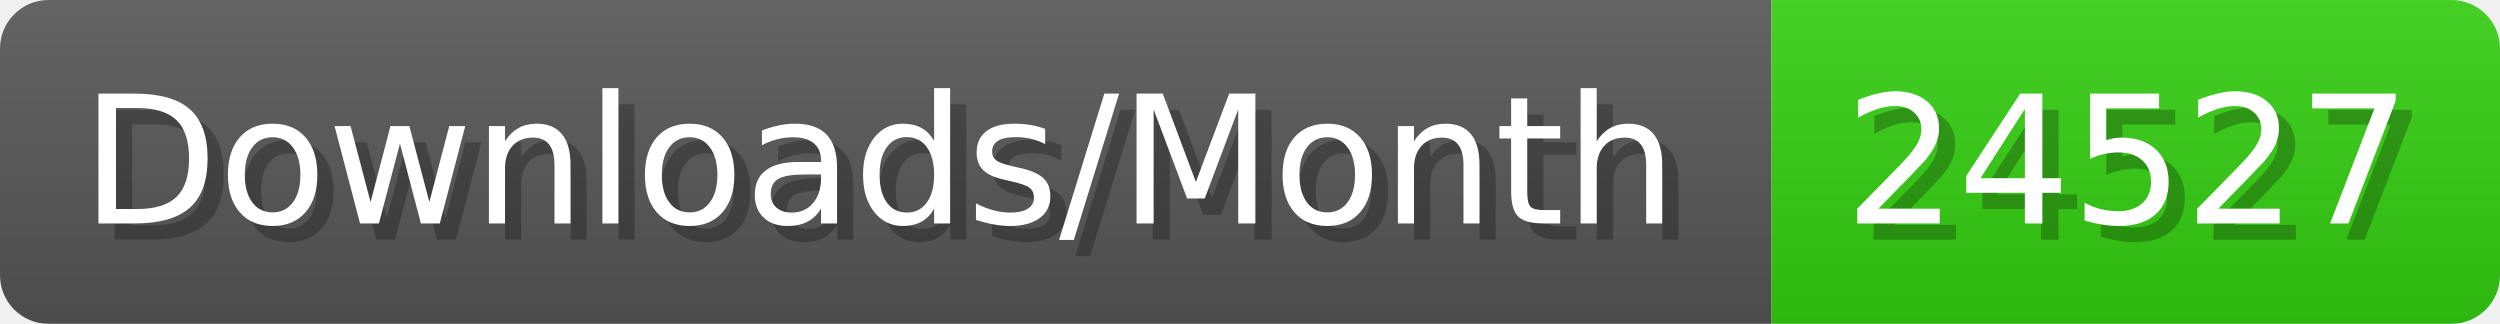
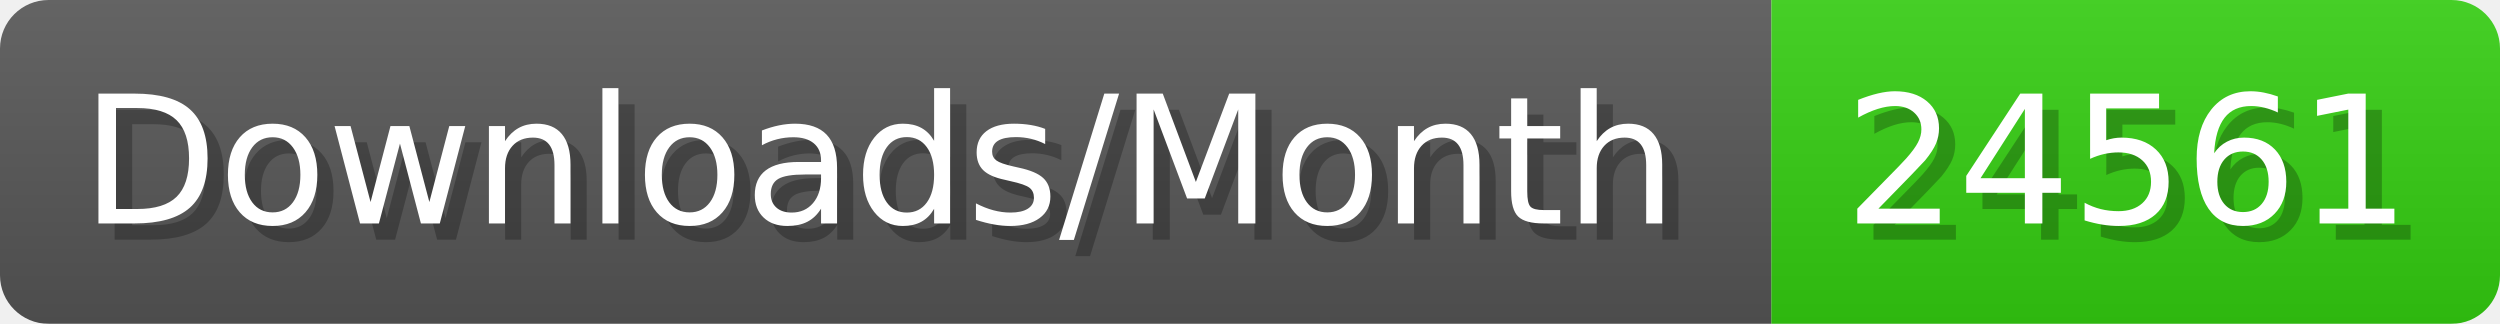
- <svg xmlns="http://www.w3.org/2000/svg" width="154.4" height="20" viewBox="0 0 1544 200" role="img" aria-label="Downloads/Month: 24527">
+ <svg xmlns="http://www.w3.org/2000/svg" width="154.4" height="20" viewBox="0 0 1544 200" role="img" aria-label="Downloads/Month: 24561">
  <linearGradient id="YlXUI" x2="0" y2="100%">
    <stop offset="0" stop-opacity=".1" stop-color="#EEE" />
    <stop offset="1" stop-opacity=".1" />
  </linearGradient>
  <mask id="JHhop">
    <rect width="1544" height="200" rx="30" fill="#FFF" />
  </mask>
  <g mask="url(#JHhop)">
    <rect width="1094" height="200" fill="#555" />
    <rect width="450" height="200" fill="#3C1" x="1094" />
    <rect width="1544" height="200" fill="url(#YlXUI)" />
  </g>
  <g aria-hidden="true" fill="#fff" text-anchor="start" font-family="Verdana,DejaVu Sans,sans-serif" font-size="110">
    <text x="60" y="148" textLength="994" fill="#000" opacity="0.25">Downloads/Month</text>
    <text x="50" y="138" textLength="994">Downloads/Month</text>
-     <text x="1149" y="148" textLength="350" fill="#000" opacity="0.25">24527</text>
-     <text x="1139" y="138" textLength="350">24527</text>
+     <text x="1149" y="148" textLength="350" fill="#000" opacity="0.25">24561</text>
+     <text x="1139" y="138" textLength="350">24561</text>
  </g>
</svg>
